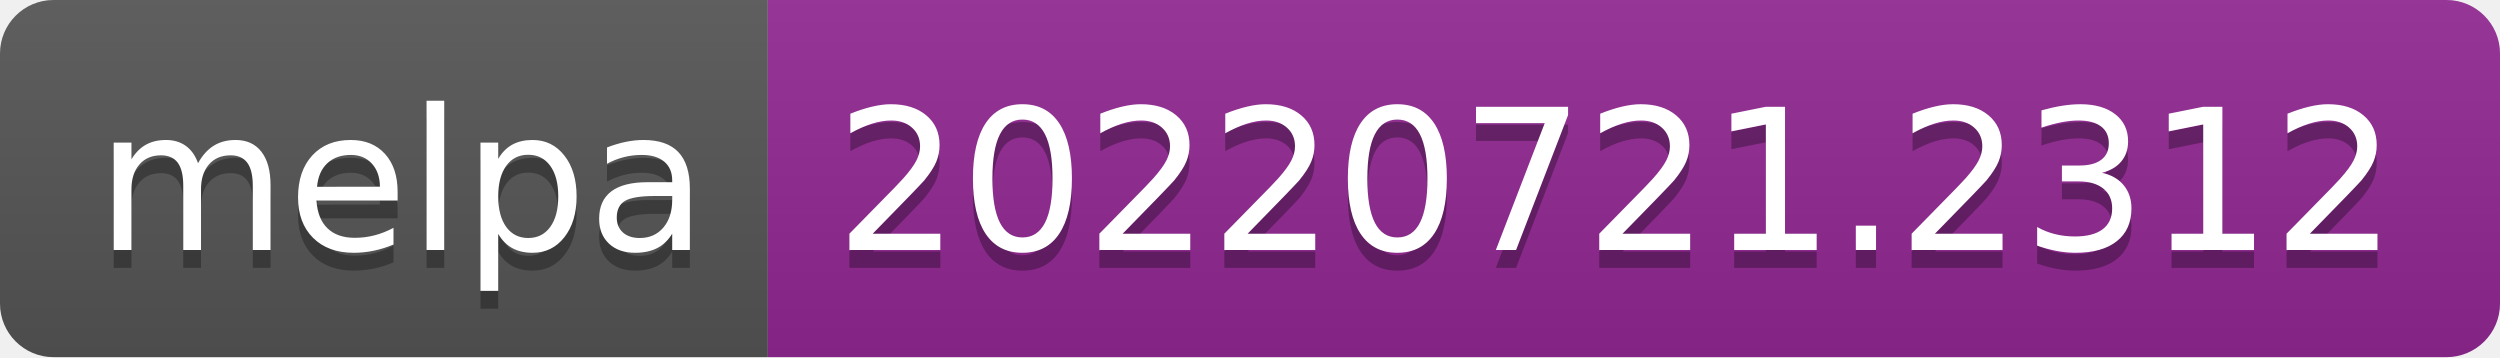
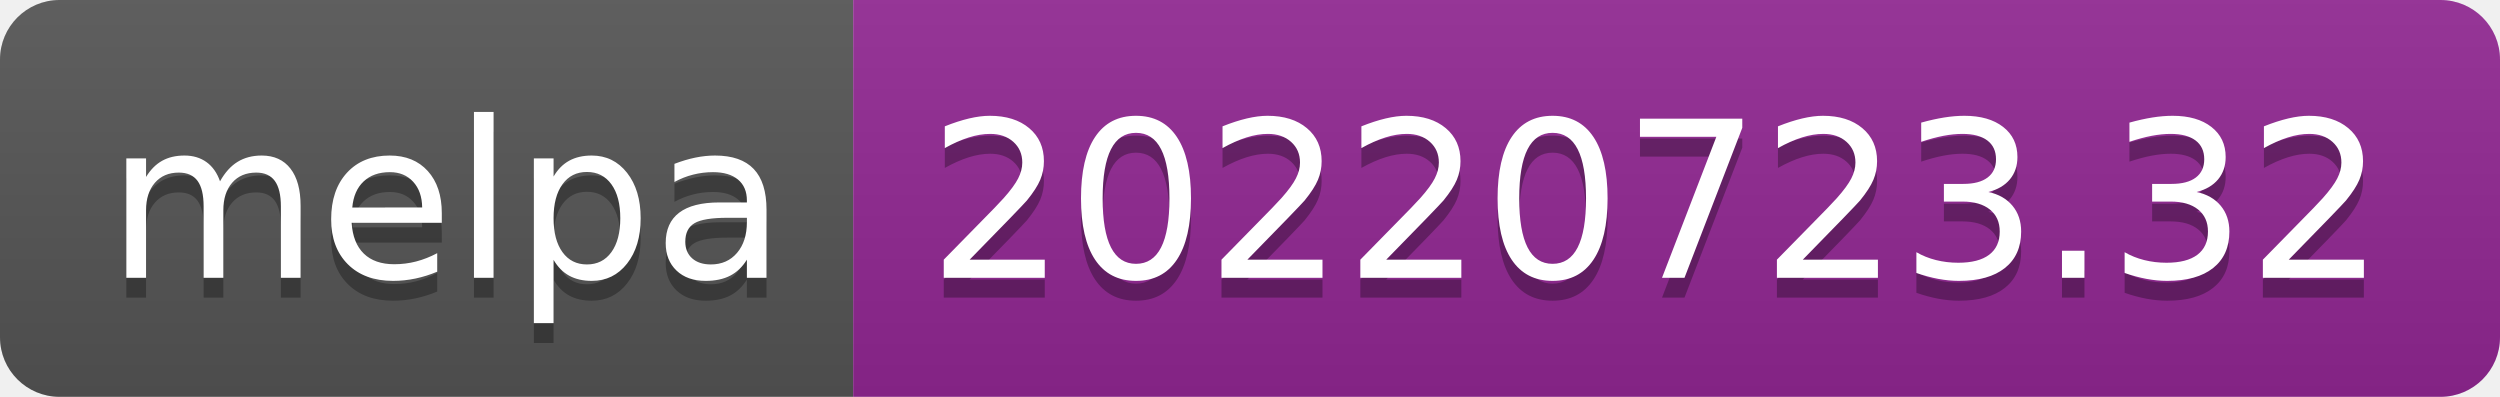
- <svg xmlns="http://www.w3.org/2000/svg" width="140" height="20" role="img" aria-label="melpa: 20220721.2312">
+ <svg xmlns="http://www.w3.org/2000/svg" width="126" height="20" role="img" aria-label="melpa: 20220723.32">
  <linearGradient id="s" x2="0" y2="100%">
    <stop offset="0" stop-color="#bbb" stop-opacity=".1" />
    <stop offset="1" stop-opacity=".1" />
  </linearGradient>
  <clipPath id="r">
-     <rect width="140" height="20" rx="3" fill="#fff" />
+     <rect width="126" height="20" rx="3" fill="#fff" />
  </clipPath>
  <g clip-path="url(#r)">
    <rect width="43" height="20" fill="#555" />
-     <rect x="43" width="97" height="20" fill="#922793" />
-     <rect width="140" height="20" fill="url(#s)" />
+     <rect x="43" width="83" height="20" fill="#922793" />
+     <rect width="126" height="20" fill="url(#s)" />
  </g>
  <g fill="#fff" text-anchor="middle" font-family="Verdana,Geneva,DejaVu Sans,sans-serif" text-rendering="geometricPrecision" font-size="110">
    <text aria-hidden="true" x="225" y="150" fill="#010101" fill-opacity=".3" transform="scale(.1)" textLength="330">melpa</text>
    <text x="225" y="140" transform="scale(.1)" fill="#fff" textLength="330">melpa</text>
-     <text aria-hidden="true" x="905" y="150" fill="#010101" fill-opacity=".3" transform="scale(.1)" textLength="870">20220721.2312</text>
-     <text x="905" y="140" transform="scale(.1)" fill="#fff" textLength="870">20220721.2312</text>
+     <text aria-hidden="true" x="835" y="150" fill="#010101" fill-opacity=".3" transform="scale(.1)" textLength="730">20220723.32</text>
+     <text x="835" y="140" transform="scale(.1)" fill="#fff" textLength="730">20220723.32</text>
  </g>
</svg>
